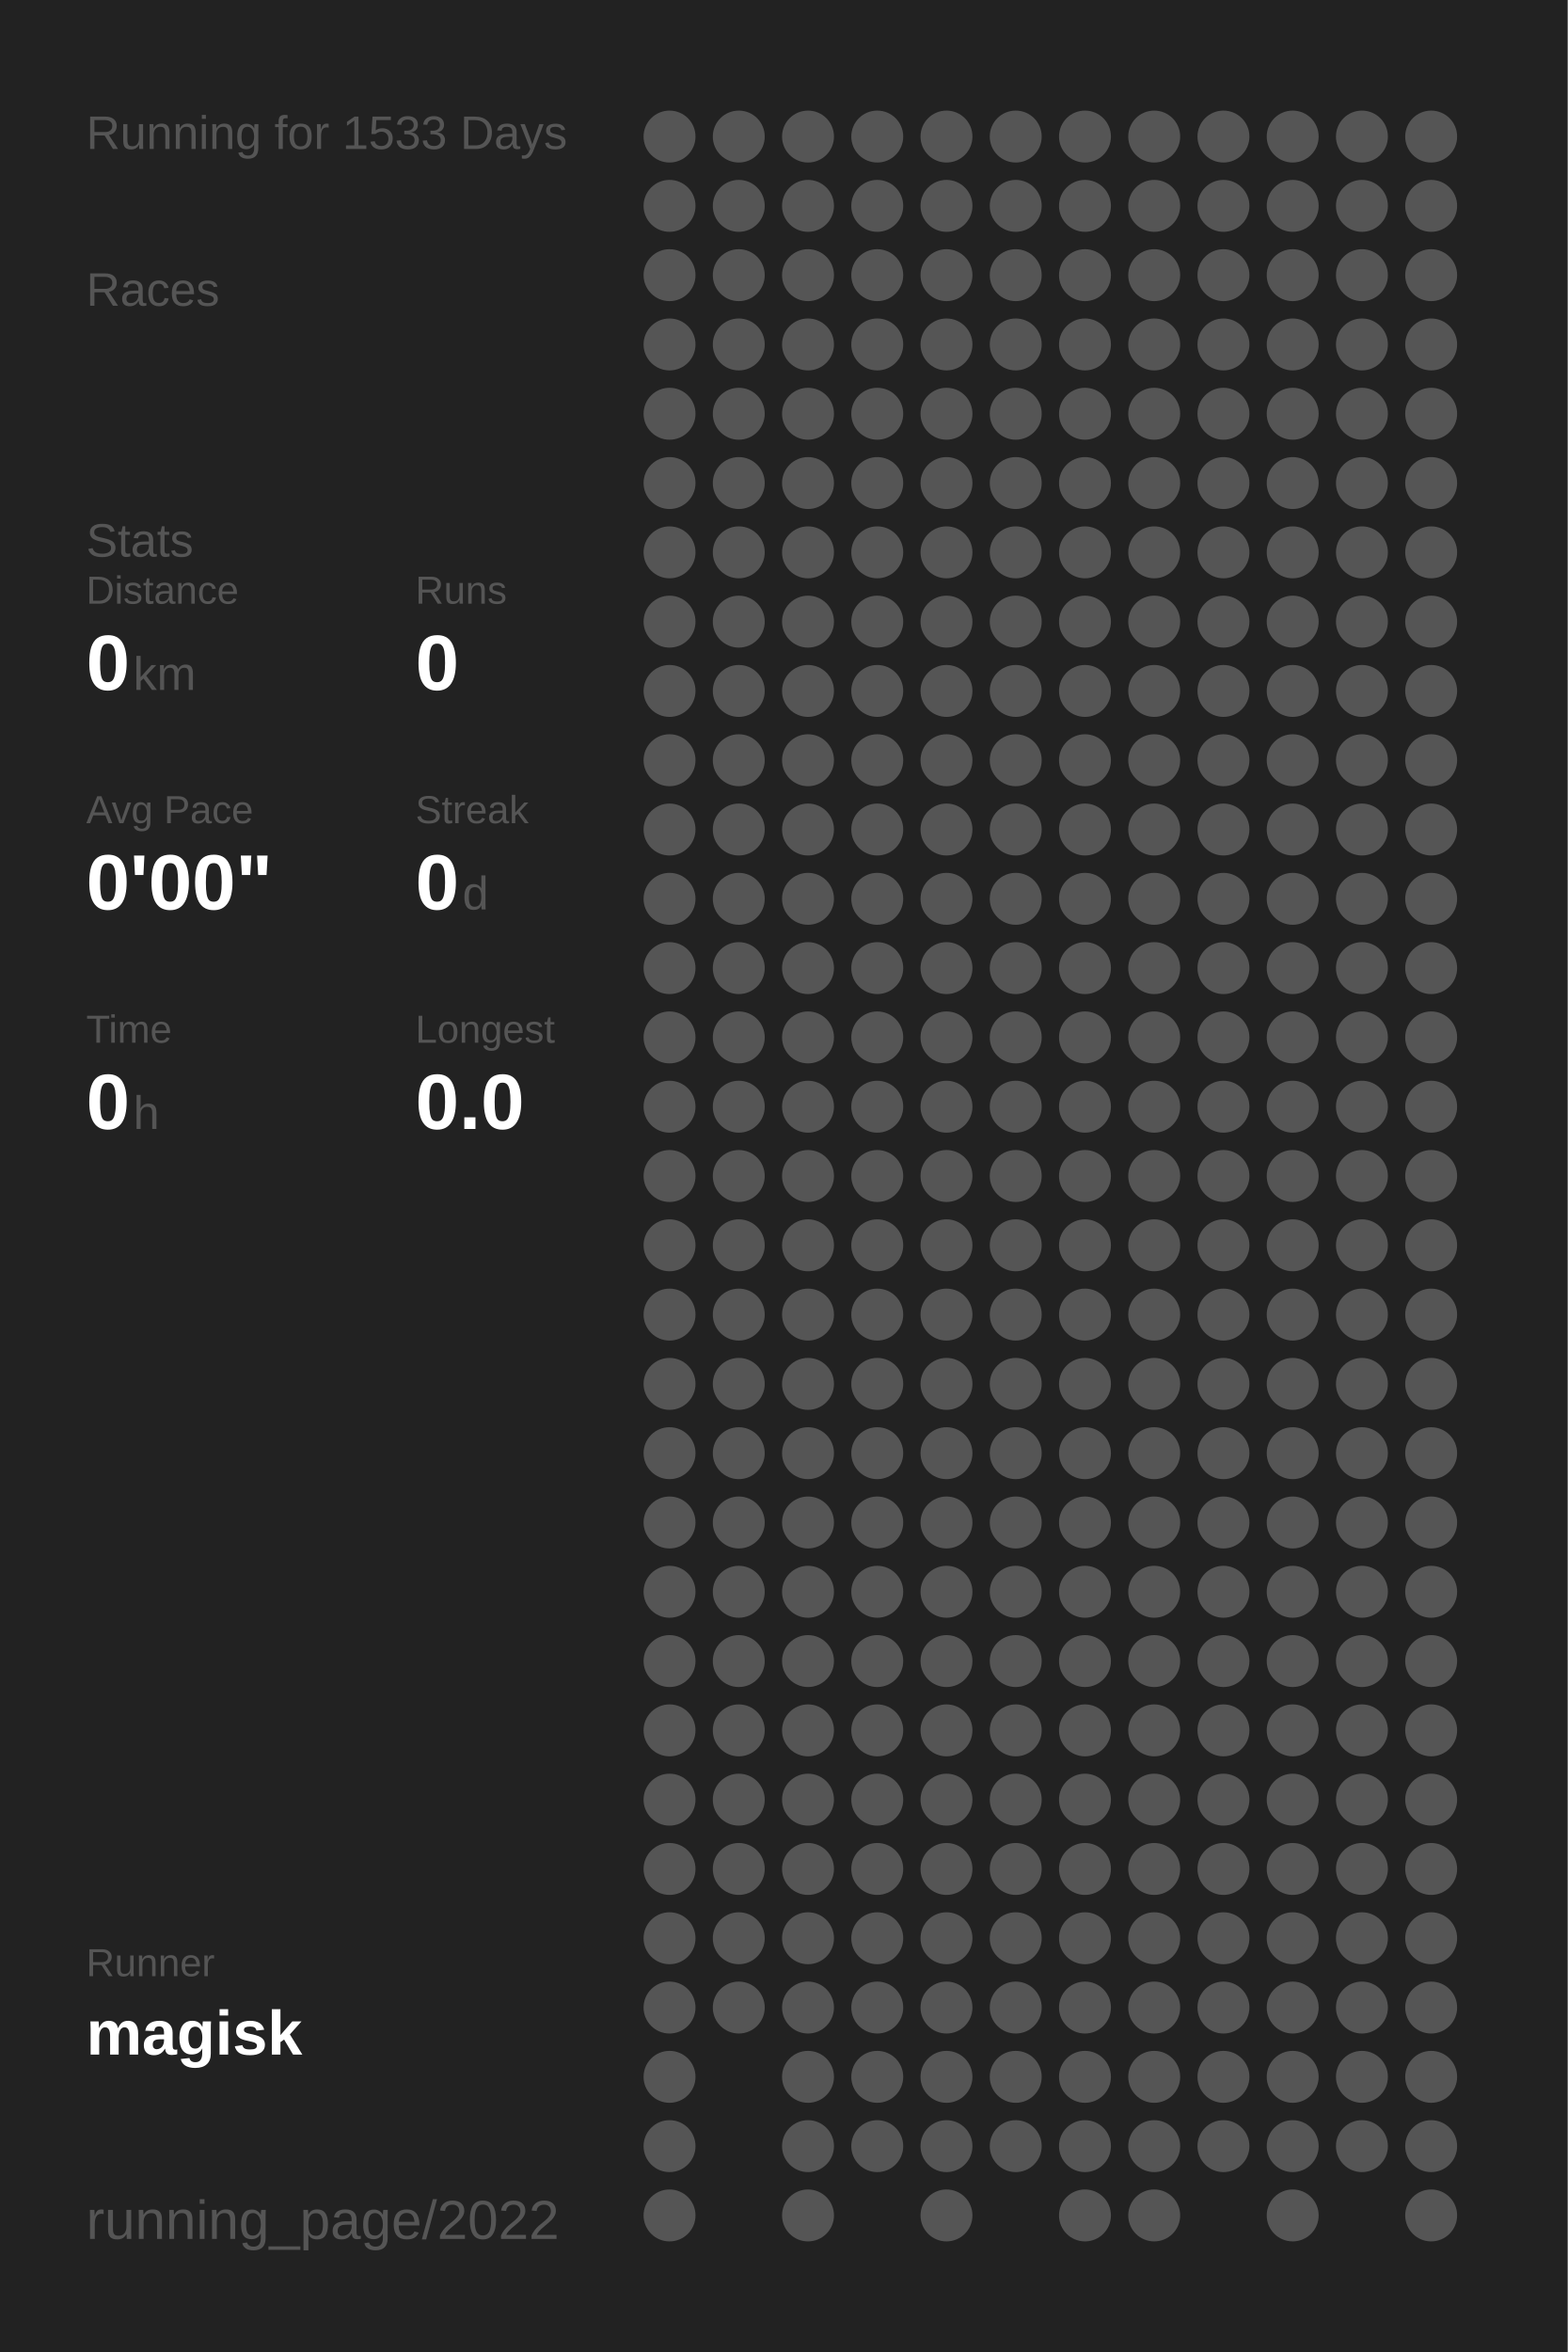
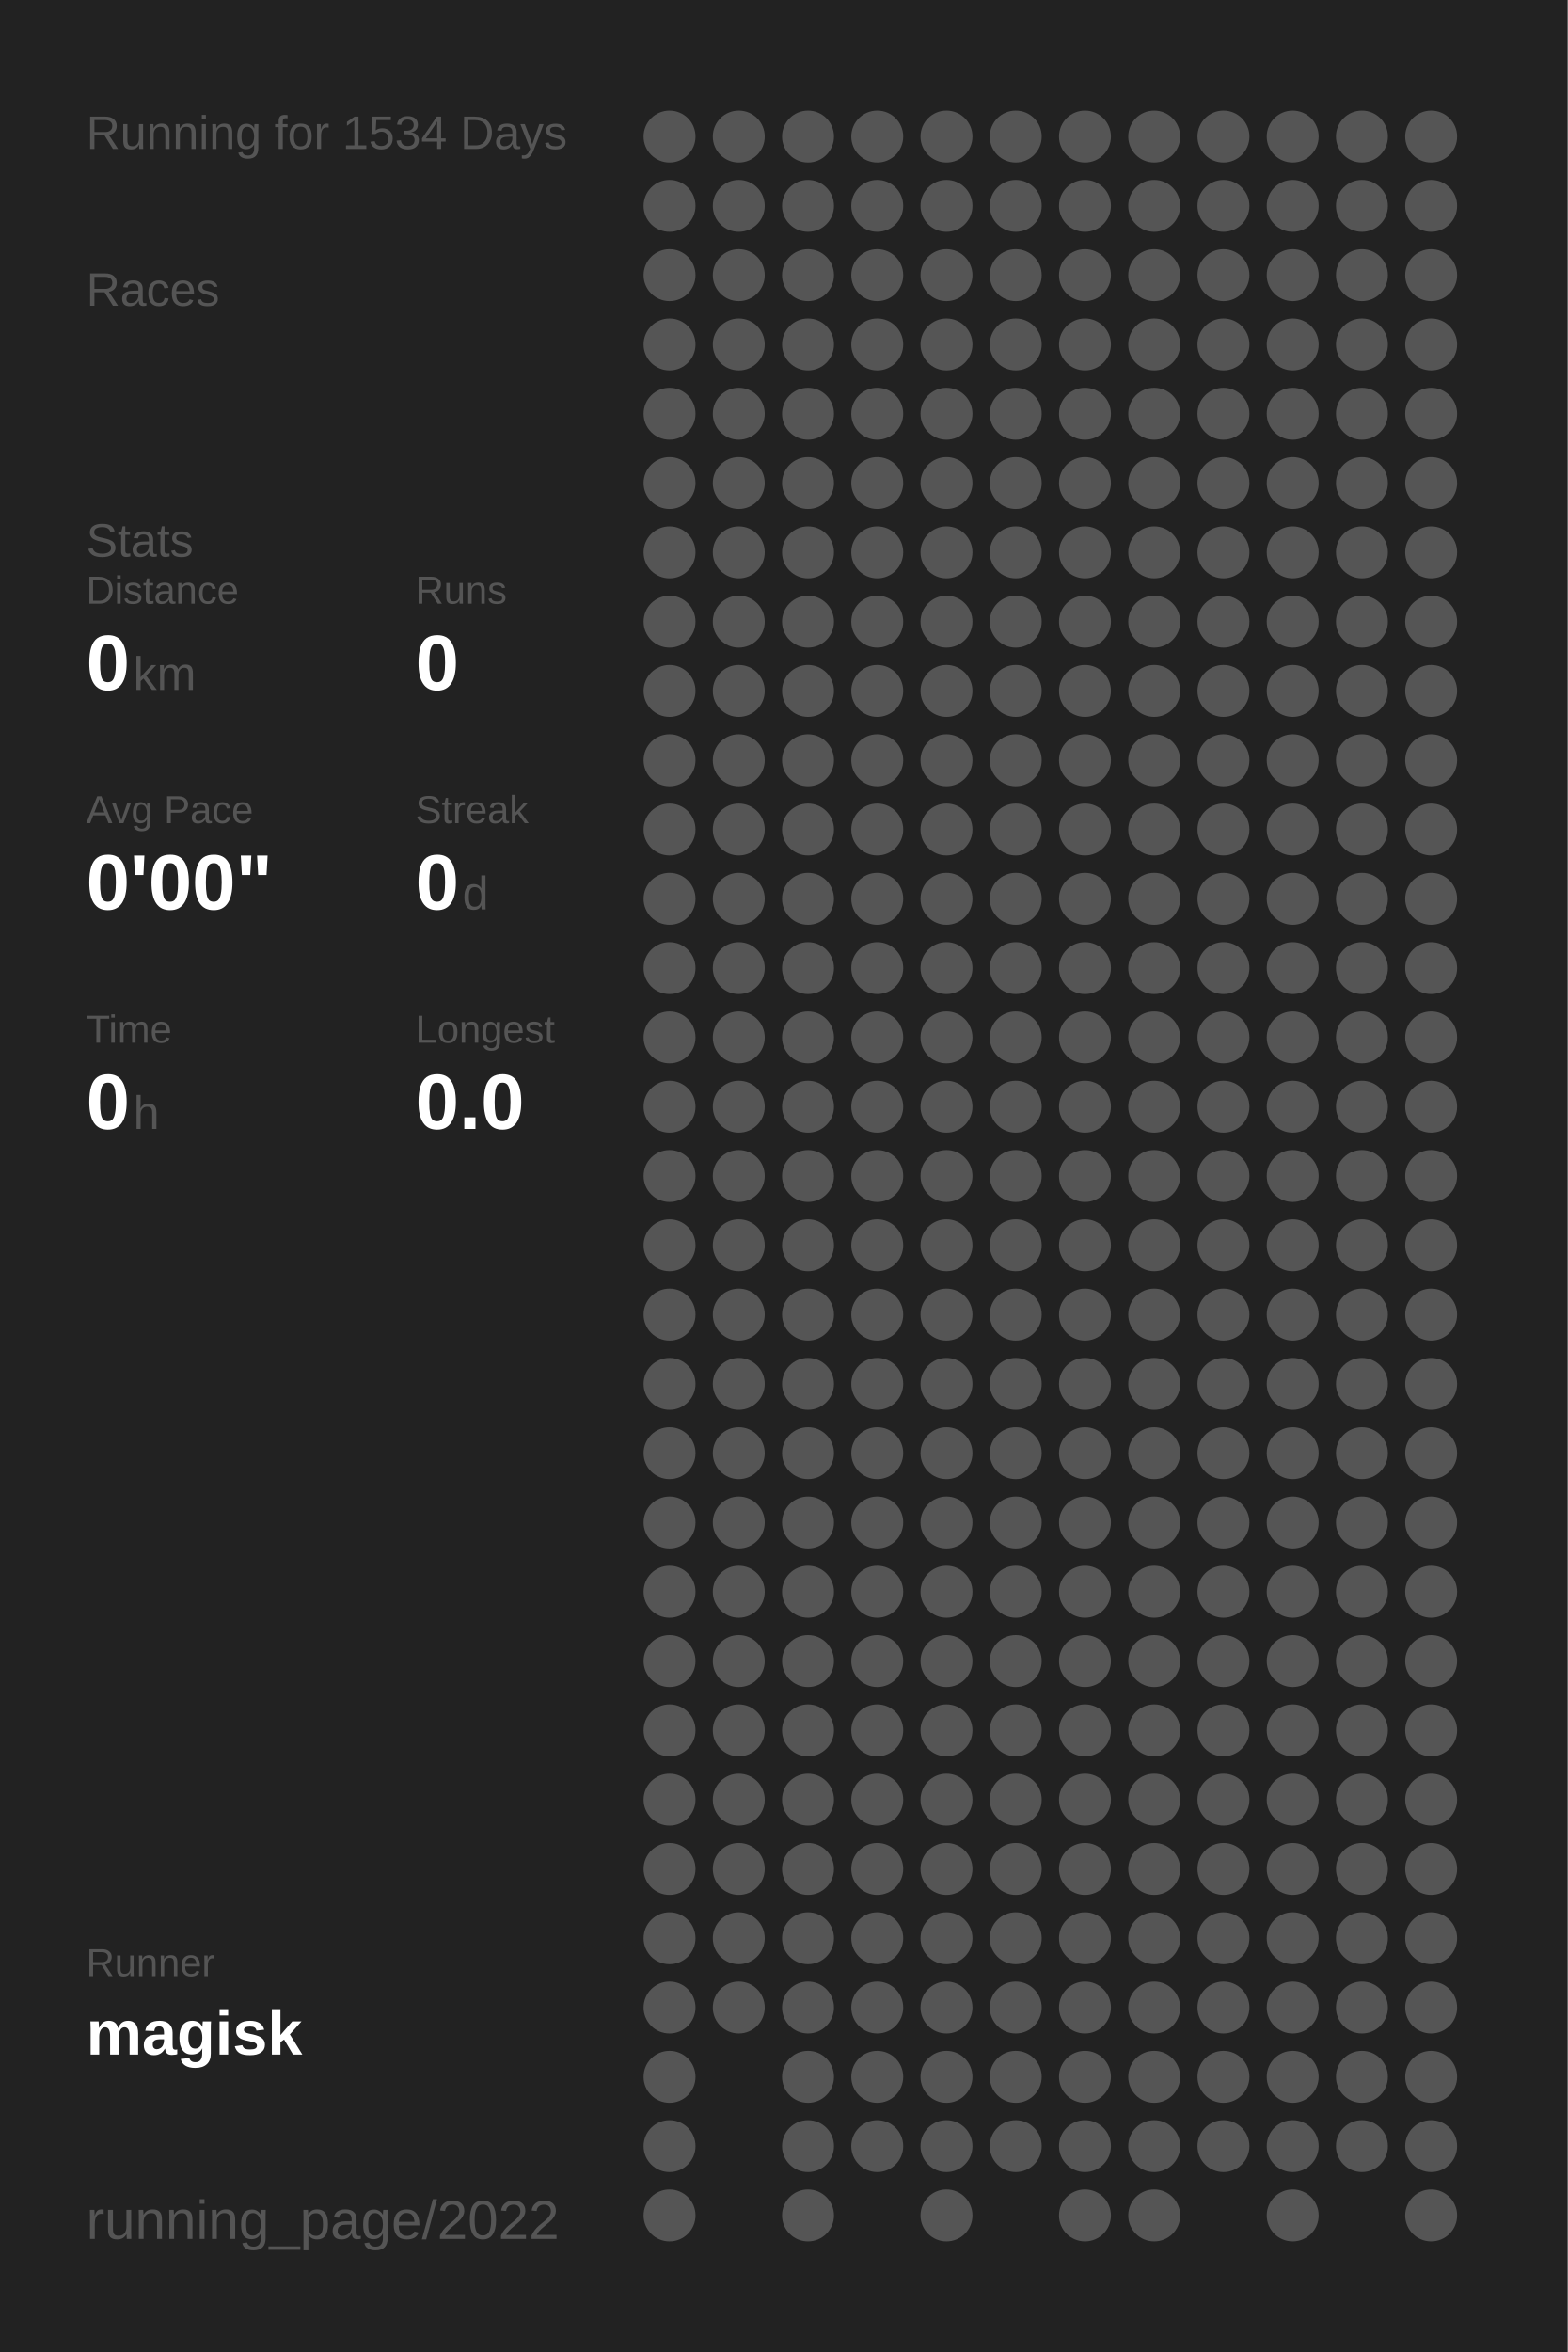
<svg xmlns="http://www.w3.org/2000/svg" baseProfile="full" height="300mm" version="1.1" viewBox="0,0,200,300" width="200mm">
  <defs />
  <rect fill="#222222" height="300" width="200" x="0" y="0" />
-   <text fill="#555555" style="font-size:6px; font-family:Arial;" x="11" y="19">Running for 1533 Days</text>
+   <text fill="#555555" style="font-size:6px; font-family:Arial;" x="11" y="19">Running for 1534 Days</text>
  <text fill="#555555" style="font-size:6px; font-family:Arial;" x="11" y="39">Races</text>
  <text fill="#555555" style="font-size:6px; font-family:Arial;" x="11" y="71">Stats</text>
  <text fill="#555555" style="font-size:5px; font-family:Arial;" x="11" y="77">Distance</text>
  <text fill="#FFFFFF" style="font-size:10px; font-family:Arial; font-weight:bold;" x="11" y="88">0</text>
  <text fill="#555555" style="font-size:6px; font-family:Arial;" x="17" y="88">km</text>
  <text fill="#555555" style="font-size:5px; font-family:Arial;" x="53" y="77">Runs</text>
  <text fill="#FFFFFF" style="font-size:10px; font-family:Arial; font-weight:bold;" x="53" y="88">0</text>
  <text fill="#555555" style="font-size:5px; font-family:Arial;" x="11" y="105">Avg Pace</text>
  <text fill="#FFFFFF" style="font-size:10px; font-family:Arial; font-weight:bold;" x="11" y="116">0'00"</text>
  <text fill="#555555" style="font-size:5px; font-family:Arial;" x="53" y="105">Streak</text>
  <text fill="#FFFFFF" style="font-size:10px; font-family:Arial; font-weight:bold;" x="53" y="116">0</text>
  <text fill="#555555" style="font-size:6px; font-family:Arial;" x="59" y="116">d</text>
  <text fill="#555555" style="font-size:5px; font-family:Arial;" x="11" y="133">Time</text>
  <text fill="#FFFFFF" style="font-size:10px; font-family:Arial; font-weight:bold;" x="11" y="144">0</text>
  <text fill="#555555" style="font-size:6px; font-family:Arial;" x="17" y="144">h</text>
  <text fill="#555555" style="font-size:5px; font-family:Arial;" x="53" y="133">Longest</text>
  <text fill="#FFFFFF" style="font-size:10px; font-family:Arial; font-weight:bold;" x="53" y="144">0.0</text>
  <text fill="#555555" style="font-size:5px; font-family:Arial;" x="11" y="252.065">Runner</text>
  <text fill="#FFFFFF" style="font-size:8px; font-family:Arial; font-weight:bold;" x="11" y="262.065">magisk</text>
  <text fill="#555555" style="font-size:7px; font-family:Arial;" x="11" y="285.581">running_page/2022</text>
  <circle cx="85.417" cy="17.419" fill="#555555" r="3.312" />
  <circle cx="85.417" cy="26.258" fill="#555555" r="3.312" />
  <circle cx="85.417" cy="35.097" fill="#555555" r="3.312" />
  <circle cx="85.417" cy="43.935" fill="#555555" r="3.312" />
  <circle cx="85.417" cy="52.774" fill="#555555" r="3.312" />
  <circle cx="85.417" cy="61.613" fill="#555555" r="3.312" />
  <circle cx="85.417" cy="70.452" fill="#555555" r="3.312" />
  <circle cx="85.417" cy="79.29" fill="#555555" r="3.312" />
  <circle cx="85.417" cy="88.129" fill="#555555" r="3.312" />
  <circle cx="85.417" cy="96.968" fill="#555555" r="3.312" />
  <circle cx="85.417" cy="105.806" fill="#555555" r="3.312" />
  <circle cx="85.417" cy="114.645" fill="#555555" r="3.312" />
  <circle cx="85.417" cy="123.484" fill="#555555" r="3.312" />
  <circle cx="85.417" cy="132.323" fill="#555555" r="3.312" />
  <circle cx="85.417" cy="141.161" fill="#555555" r="3.312" />
  <circle cx="85.417" cy="150" fill="#555555" r="3.312" />
  <circle cx="85.417" cy="158.839" fill="#555555" r="3.312" />
  <circle cx="85.417" cy="167.677" fill="#555555" r="3.312" />
  <circle cx="85.417" cy="176.516" fill="#555555" r="3.312" />
  <circle cx="85.417" cy="185.355" fill="#555555" r="3.312" />
  <circle cx="85.417" cy="194.194" fill="#555555" r="3.312" />
  <circle cx="85.417" cy="203.032" fill="#555555" r="3.312" />
  <circle cx="85.417" cy="211.871" fill="#555555" r="3.312" />
  <circle cx="85.417" cy="220.71" fill="#555555" r="3.312" />
  <circle cx="85.417" cy="229.548" fill="#555555" r="3.312" />
  <circle cx="85.417" cy="238.387" fill="#555555" r="3.312" />
  <circle cx="85.417" cy="247.226" fill="#555555" r="3.312" />
  <circle cx="85.417" cy="256.065" fill="#555555" r="3.312" />
  <circle cx="85.417" cy="264.903" fill="#555555" r="3.312" />
  <circle cx="85.417" cy="273.742" fill="#555555" r="3.312" />
  <circle cx="85.417" cy="282.581" fill="#555555" r="3.312" />
  <circle cx="94.25" cy="17.419" fill="#555555" r="3.312" />
  <circle cx="94.25" cy="26.258" fill="#555555" r="3.312" />
  <circle cx="94.25" cy="35.097" fill="#555555" r="3.312" />
  <circle cx="94.25" cy="43.935" fill="#555555" r="3.312" />
  <circle cx="94.25" cy="52.774" fill="#555555" r="3.312" />
  <circle cx="94.25" cy="61.613" fill="#555555" r="3.312" />
  <circle cx="94.25" cy="70.452" fill="#555555" r="3.312" />
  <circle cx="94.25" cy="79.29" fill="#555555" r="3.312" />
  <circle cx="94.25" cy="88.129" fill="#555555" r="3.312" />
  <circle cx="94.25" cy="96.968" fill="#555555" r="3.312" />
  <circle cx="94.25" cy="105.806" fill="#555555" r="3.312" />
  <circle cx="94.25" cy="114.645" fill="#555555" r="3.312" />
  <circle cx="94.25" cy="123.484" fill="#555555" r="3.312" />
  <circle cx="94.25" cy="132.323" fill="#555555" r="3.312" />
  <circle cx="94.25" cy="141.161" fill="#555555" r="3.312" />
  <circle cx="94.25" cy="150" fill="#555555" r="3.312" />
  <circle cx="94.25" cy="158.839" fill="#555555" r="3.312" />
  <circle cx="94.25" cy="167.677" fill="#555555" r="3.312" />
  <circle cx="94.25" cy="176.516" fill="#555555" r="3.312" />
  <circle cx="94.25" cy="185.355" fill="#555555" r="3.312" />
  <circle cx="94.25" cy="194.194" fill="#555555" r="3.312" />
  <circle cx="94.25" cy="203.032" fill="#555555" r="3.312" />
  <circle cx="94.25" cy="211.871" fill="#555555" r="3.312" />
  <circle cx="94.25" cy="220.71" fill="#555555" r="3.312" />
  <circle cx="94.25" cy="229.548" fill="#555555" r="3.312" />
  <circle cx="94.25" cy="238.387" fill="#555555" r="3.312" />
  <circle cx="94.25" cy="247.226" fill="#555555" r="3.312" />
  <circle cx="94.25" cy="256.065" fill="#555555" r="3.312" />
  <circle cx="103.083" cy="17.419" fill="#555555" r="3.312" />
  <circle cx="103.083" cy="26.258" fill="#555555" r="3.312" />
  <circle cx="103.083" cy="35.097" fill="#555555" r="3.312" />
  <circle cx="103.083" cy="43.935" fill="#555555" r="3.312" />
  <circle cx="103.083" cy="52.774" fill="#555555" r="3.312" />
  <circle cx="103.083" cy="61.613" fill="#555555" r="3.312" />
  <circle cx="103.083" cy="70.452" fill="#555555" r="3.312" />
  <circle cx="103.083" cy="79.29" fill="#555555" r="3.312" />
  <circle cx="103.083" cy="88.129" fill="#555555" r="3.312" />
  <circle cx="103.083" cy="96.968" fill="#555555" r="3.312" />
  <circle cx="103.083" cy="105.806" fill="#555555" r="3.312" />
  <circle cx="103.083" cy="114.645" fill="#555555" r="3.312" />
  <circle cx="103.083" cy="123.484" fill="#555555" r="3.312" />
  <circle cx="103.083" cy="132.323" fill="#555555" r="3.312" />
  <circle cx="103.083" cy="141.161" fill="#555555" r="3.312" />
  <circle cx="103.083" cy="150" fill="#555555" r="3.312" />
  <circle cx="103.083" cy="158.839" fill="#555555" r="3.312" />
  <circle cx="103.083" cy="167.677" fill="#555555" r="3.312" />
  <circle cx="103.083" cy="176.516" fill="#555555" r="3.312" />
  <circle cx="103.083" cy="185.355" fill="#555555" r="3.312" />
  <circle cx="103.083" cy="194.194" fill="#555555" r="3.312" />
  <circle cx="103.083" cy="203.032" fill="#555555" r="3.312" />
  <circle cx="103.083" cy="211.871" fill="#555555" r="3.312" />
  <circle cx="103.083" cy="220.71" fill="#555555" r="3.312" />
  <circle cx="103.083" cy="229.548" fill="#555555" r="3.312" />
  <circle cx="103.083" cy="238.387" fill="#555555" r="3.312" />
  <circle cx="103.083" cy="247.226" fill="#555555" r="3.312" />
  <circle cx="103.083" cy="256.065" fill="#555555" r="3.312" />
  <circle cx="103.083" cy="264.903" fill="#555555" r="3.312" />
  <circle cx="103.083" cy="273.742" fill="#555555" r="3.312" />
  <circle cx="103.083" cy="282.581" fill="#555555" r="3.312" />
  <circle cx="111.917" cy="17.419" fill="#555555" r="3.312" />
  <circle cx="111.917" cy="26.258" fill="#555555" r="3.312" />
  <circle cx="111.917" cy="35.097" fill="#555555" r="3.312" />
  <circle cx="111.917" cy="43.935" fill="#555555" r="3.312" />
  <circle cx="111.917" cy="52.774" fill="#555555" r="3.312" />
  <circle cx="111.917" cy="61.613" fill="#555555" r="3.312" />
  <circle cx="111.917" cy="70.452" fill="#555555" r="3.312" />
  <circle cx="111.917" cy="79.29" fill="#555555" r="3.312" />
  <circle cx="111.917" cy="88.129" fill="#555555" r="3.312" />
  <circle cx="111.917" cy="96.968" fill="#555555" r="3.312" />
  <circle cx="111.917" cy="105.806" fill="#555555" r="3.312" />
  <circle cx="111.917" cy="114.645" fill="#555555" r="3.312" />
  <circle cx="111.917" cy="123.484" fill="#555555" r="3.312" />
  <circle cx="111.917" cy="132.323" fill="#555555" r="3.312" />
  <circle cx="111.917" cy="141.161" fill="#555555" r="3.312" />
  <circle cx="111.917" cy="150" fill="#555555" r="3.312" />
  <circle cx="111.917" cy="158.839" fill="#555555" r="3.312" />
  <circle cx="111.917" cy="167.677" fill="#555555" r="3.312" />
  <circle cx="111.917" cy="176.516" fill="#555555" r="3.312" />
  <circle cx="111.917" cy="185.355" fill="#555555" r="3.312" />
  <circle cx="111.917" cy="194.194" fill="#555555" r="3.312" />
  <circle cx="111.917" cy="203.032" fill="#555555" r="3.312" />
  <circle cx="111.917" cy="211.871" fill="#555555" r="3.312" />
  <circle cx="111.917" cy="220.71" fill="#555555" r="3.312" />
  <circle cx="111.917" cy="229.548" fill="#555555" r="3.312" />
  <circle cx="111.917" cy="238.387" fill="#555555" r="3.312" />
  <circle cx="111.917" cy="247.226" fill="#555555" r="3.312" />
  <circle cx="111.917" cy="256.065" fill="#555555" r="3.312" />
  <circle cx="111.917" cy="264.903" fill="#555555" r="3.312" />
  <circle cx="111.917" cy="273.742" fill="#555555" r="3.312" />
  <circle cx="120.75" cy="17.419" fill="#555555" r="3.312" />
  <circle cx="120.75" cy="26.258" fill="#555555" r="3.312" />
  <circle cx="120.75" cy="35.097" fill="#555555" r="3.312" />
  <circle cx="120.75" cy="43.935" fill="#555555" r="3.312" />
  <circle cx="120.75" cy="52.774" fill="#555555" r="3.312" />
  <circle cx="120.75" cy="61.613" fill="#555555" r="3.312" />
  <circle cx="120.75" cy="70.452" fill="#555555" r="3.312" />
  <circle cx="120.75" cy="79.29" fill="#555555" r="3.312" />
  <circle cx="120.75" cy="88.129" fill="#555555" r="3.312" />
  <circle cx="120.75" cy="96.968" fill="#555555" r="3.312" />
  <circle cx="120.75" cy="105.806" fill="#555555" r="3.312" />
  <circle cx="120.75" cy="114.645" fill="#555555" r="3.312" />
  <circle cx="120.75" cy="123.484" fill="#555555" r="3.312" />
  <circle cx="120.75" cy="132.323" fill="#555555" r="3.312" />
  <circle cx="120.75" cy="141.161" fill="#555555" r="3.312" />
  <circle cx="120.75" cy="150" fill="#555555" r="3.312" />
  <circle cx="120.75" cy="158.839" fill="#555555" r="3.312" />
  <circle cx="120.75" cy="167.677" fill="#555555" r="3.312" />
  <circle cx="120.75" cy="176.516" fill="#555555" r="3.312" />
  <circle cx="120.75" cy="185.355" fill="#555555" r="3.312" />
  <circle cx="120.75" cy="194.194" fill="#555555" r="3.312" />
  <circle cx="120.75" cy="203.032" fill="#555555" r="3.312" />
  <circle cx="120.75" cy="211.871" fill="#555555" r="3.312" />
  <circle cx="120.75" cy="220.71" fill="#555555" r="3.312" />
  <circle cx="120.75" cy="229.548" fill="#555555" r="3.312" />
  <circle cx="120.75" cy="238.387" fill="#555555" r="3.312" />
  <circle cx="120.75" cy="247.226" fill="#555555" r="3.312" />
  <circle cx="120.75" cy="256.065" fill="#555555" r="3.312" />
  <circle cx="120.75" cy="264.903" fill="#555555" r="3.312" />
  <circle cx="120.75" cy="273.742" fill="#555555" r="3.312" />
  <circle cx="120.75" cy="282.581" fill="#555555" r="3.312" />
  <circle cx="129.583" cy="17.419" fill="#555555" r="3.312" />
  <circle cx="129.583" cy="26.258" fill="#555555" r="3.312" />
  <circle cx="129.583" cy="35.097" fill="#555555" r="3.312" />
  <circle cx="129.583" cy="43.935" fill="#555555" r="3.312" />
  <circle cx="129.583" cy="52.774" fill="#555555" r="3.312" />
  <circle cx="129.583" cy="61.613" fill="#555555" r="3.312" />
  <circle cx="129.583" cy="70.452" fill="#555555" r="3.312" />
  <circle cx="129.583" cy="79.29" fill="#555555" r="3.312" />
  <circle cx="129.583" cy="88.129" fill="#555555" r="3.312" />
  <circle cx="129.583" cy="96.968" fill="#555555" r="3.312" />
  <circle cx="129.583" cy="105.806" fill="#555555" r="3.312" />
  <circle cx="129.583" cy="114.645" fill="#555555" r="3.312" />
  <circle cx="129.583" cy="123.484" fill="#555555" r="3.312" />
  <circle cx="129.583" cy="132.323" fill="#555555" r="3.312" />
  <circle cx="129.583" cy="141.161" fill="#555555" r="3.312" />
  <circle cx="129.583" cy="150" fill="#555555" r="3.312" />
  <circle cx="129.583" cy="158.839" fill="#555555" r="3.312" />
  <circle cx="129.583" cy="167.677" fill="#555555" r="3.312" />
  <circle cx="129.583" cy="176.516" fill="#555555" r="3.312" />
  <circle cx="129.583" cy="185.355" fill="#555555" r="3.312" />
  <circle cx="129.583" cy="194.194" fill="#555555" r="3.312" />
  <circle cx="129.583" cy="203.032" fill="#555555" r="3.312" />
  <circle cx="129.583" cy="211.871" fill="#555555" r="3.312" />
  <circle cx="129.583" cy="220.71" fill="#555555" r="3.312" />
  <circle cx="129.583" cy="229.548" fill="#555555" r="3.312" />
  <circle cx="129.583" cy="238.387" fill="#555555" r="3.312" />
  <circle cx="129.583" cy="247.226" fill="#555555" r="3.312" />
  <circle cx="129.583" cy="256.065" fill="#555555" r="3.312" />
  <circle cx="129.583" cy="264.903" fill="#555555" r="3.312" />
  <circle cx="129.583" cy="273.742" fill="#555555" r="3.312" />
  <circle cx="138.417" cy="17.419" fill="#555555" r="3.312" />
  <circle cx="138.417" cy="26.258" fill="#555555" r="3.312" />
  <circle cx="138.417" cy="35.097" fill="#555555" r="3.312" />
  <circle cx="138.417" cy="43.935" fill="#555555" r="3.312" />
  <circle cx="138.417" cy="52.774" fill="#555555" r="3.312" />
  <circle cx="138.417" cy="61.613" fill="#555555" r="3.312" />
  <circle cx="138.417" cy="70.452" fill="#555555" r="3.312" />
  <circle cx="138.417" cy="79.29" fill="#555555" r="3.312" />
  <circle cx="138.417" cy="88.129" fill="#555555" r="3.312" />
  <circle cx="138.417" cy="96.968" fill="#555555" r="3.312" />
  <circle cx="138.417" cy="105.806" fill="#555555" r="3.312" />
  <circle cx="138.417" cy="114.645" fill="#555555" r="3.312" />
  <circle cx="138.417" cy="123.484" fill="#555555" r="3.312" />
  <circle cx="138.417" cy="132.323" fill="#555555" r="3.312" />
  <circle cx="138.417" cy="141.161" fill="#555555" r="3.312" />
  <circle cx="138.417" cy="150" fill="#555555" r="3.312" />
  <circle cx="138.417" cy="158.839" fill="#555555" r="3.312" />
  <circle cx="138.417" cy="167.677" fill="#555555" r="3.312" />
  <circle cx="138.417" cy="176.516" fill="#555555" r="3.312" />
  <circle cx="138.417" cy="185.355" fill="#555555" r="3.312" />
  <circle cx="138.417" cy="194.194" fill="#555555" r="3.312" />
  <circle cx="138.417" cy="203.032" fill="#555555" r="3.312" />
  <circle cx="138.417" cy="211.871" fill="#555555" r="3.312" />
  <circle cx="138.417" cy="220.71" fill="#555555" r="3.312" />
  <circle cx="138.417" cy="229.548" fill="#555555" r="3.312" />
  <circle cx="138.417" cy="238.387" fill="#555555" r="3.312" />
  <circle cx="138.417" cy="247.226" fill="#555555" r="3.312" />
  <circle cx="138.417" cy="256.065" fill="#555555" r="3.312" />
  <circle cx="138.417" cy="264.903" fill="#555555" r="3.312" />
  <circle cx="138.417" cy="273.742" fill="#555555" r="3.312" />
  <circle cx="138.417" cy="282.581" fill="#555555" r="3.312" />
  <circle cx="147.25" cy="17.419" fill="#555555" r="3.312" />
  <circle cx="147.25" cy="26.258" fill="#555555" r="3.312" />
  <circle cx="147.25" cy="35.097" fill="#555555" r="3.312" />
  <circle cx="147.25" cy="43.935" fill="#555555" r="3.312" />
  <circle cx="147.25" cy="52.774" fill="#555555" r="3.312" />
  <circle cx="147.25" cy="61.613" fill="#555555" r="3.312" />
  <circle cx="147.25" cy="70.452" fill="#555555" r="3.312" />
  <circle cx="147.25" cy="79.29" fill="#555555" r="3.312" />
  <circle cx="147.25" cy="88.129" fill="#555555" r="3.312" />
  <circle cx="147.25" cy="96.968" fill="#555555" r="3.312" />
  <circle cx="147.25" cy="105.806" fill="#555555" r="3.312" />
  <circle cx="147.25" cy="114.645" fill="#555555" r="3.312" />
  <circle cx="147.25" cy="123.484" fill="#555555" r="3.312" />
  <circle cx="147.25" cy="132.323" fill="#555555" r="3.312" />
  <circle cx="147.25" cy="141.161" fill="#555555" r="3.312" />
  <circle cx="147.25" cy="150" fill="#555555" r="3.312" />
  <circle cx="147.25" cy="158.839" fill="#555555" r="3.312" />
  <circle cx="147.25" cy="167.677" fill="#555555" r="3.312" />
  <circle cx="147.25" cy="176.516" fill="#555555" r="3.312" />
  <circle cx="147.25" cy="185.355" fill="#555555" r="3.312" />
  <circle cx="147.25" cy="194.194" fill="#555555" r="3.312" />
  <circle cx="147.25" cy="203.032" fill="#555555" r="3.312" />
  <circle cx="147.25" cy="211.871" fill="#555555" r="3.312" />
  <circle cx="147.25" cy="220.71" fill="#555555" r="3.312" />
  <circle cx="147.25" cy="229.548" fill="#555555" r="3.312" />
  <circle cx="147.25" cy="238.387" fill="#555555" r="3.312" />
  <circle cx="147.25" cy="247.226" fill="#555555" r="3.312" />
  <circle cx="147.25" cy="256.065" fill="#555555" r="3.312" />
  <circle cx="147.25" cy="264.903" fill="#555555" r="3.312" />
  <circle cx="147.25" cy="273.742" fill="#555555" r="3.312" />
  <circle cx="147.25" cy="282.581" fill="#555555" r="3.312" />
  <circle cx="156.083" cy="17.419" fill="#555555" r="3.312" />
  <circle cx="156.083" cy="26.258" fill="#555555" r="3.312" />
  <circle cx="156.083" cy="35.097" fill="#555555" r="3.312" />
  <circle cx="156.083" cy="43.935" fill="#555555" r="3.312" />
  <circle cx="156.083" cy="52.774" fill="#555555" r="3.312" />
  <circle cx="156.083" cy="61.613" fill="#555555" r="3.312" />
  <circle cx="156.083" cy="70.452" fill="#555555" r="3.312" />
  <circle cx="156.083" cy="79.29" fill="#555555" r="3.312" />
  <circle cx="156.083" cy="88.129" fill="#555555" r="3.312" />
  <circle cx="156.083" cy="96.968" fill="#555555" r="3.312" />
  <circle cx="156.083" cy="105.806" fill="#555555" r="3.312" />
  <circle cx="156.083" cy="114.645" fill="#555555" r="3.312" />
  <circle cx="156.083" cy="123.484" fill="#555555" r="3.312" />
  <circle cx="156.083" cy="132.323" fill="#555555" r="3.312" />
  <circle cx="156.083" cy="141.161" fill="#555555" r="3.312" />
  <circle cx="156.083" cy="150" fill="#555555" r="3.312" />
  <circle cx="156.083" cy="158.839" fill="#555555" r="3.312" />
  <circle cx="156.083" cy="167.677" fill="#555555" r="3.312" />
  <circle cx="156.083" cy="176.516" fill="#555555" r="3.312" />
  <circle cx="156.083" cy="185.355" fill="#555555" r="3.312" />
  <circle cx="156.083" cy="194.194" fill="#555555" r="3.312" />
  <circle cx="156.083" cy="203.032" fill="#555555" r="3.312" />
  <circle cx="156.083" cy="211.871" fill="#555555" r="3.312" />
  <circle cx="156.083" cy="220.71" fill="#555555" r="3.312" />
  <circle cx="156.083" cy="229.548" fill="#555555" r="3.312" />
  <circle cx="156.083" cy="238.387" fill="#555555" r="3.312" />
  <circle cx="156.083" cy="247.226" fill="#555555" r="3.312" />
  <circle cx="156.083" cy="256.065" fill="#555555" r="3.312" />
  <circle cx="156.083" cy="264.903" fill="#555555" r="3.312" />
  <circle cx="156.083" cy="273.742" fill="#555555" r="3.312" />
  <circle cx="164.917" cy="17.419" fill="#555555" r="3.312" />
  <circle cx="164.917" cy="26.258" fill="#555555" r="3.312" />
  <circle cx="164.917" cy="35.097" fill="#555555" r="3.312" />
  <circle cx="164.917" cy="43.935" fill="#555555" r="3.312" />
  <circle cx="164.917" cy="52.774" fill="#555555" r="3.312" />
  <circle cx="164.917" cy="61.613" fill="#555555" r="3.312" />
  <circle cx="164.917" cy="70.452" fill="#555555" r="3.312" />
  <circle cx="164.917" cy="79.29" fill="#555555" r="3.312" />
  <circle cx="164.917" cy="88.129" fill="#555555" r="3.312" />
  <circle cx="164.917" cy="96.968" fill="#555555" r="3.312" />
  <circle cx="164.917" cy="105.806" fill="#555555" r="3.312" />
  <circle cx="164.917" cy="114.645" fill="#555555" r="3.312" />
  <circle cx="164.917" cy="123.484" fill="#555555" r="3.312" />
  <circle cx="164.917" cy="132.323" fill="#555555" r="3.312" />
  <circle cx="164.917" cy="141.161" fill="#555555" r="3.312" />
  <circle cx="164.917" cy="150" fill="#555555" r="3.312" />
  <circle cx="164.917" cy="158.839" fill="#555555" r="3.312" />
  <circle cx="164.917" cy="167.677" fill="#555555" r="3.312" />
  <circle cx="164.917" cy="176.516" fill="#555555" r="3.312" />
  <circle cx="164.917" cy="185.355" fill="#555555" r="3.312" />
  <circle cx="164.917" cy="194.194" fill="#555555" r="3.312" />
  <circle cx="164.917" cy="203.032" fill="#555555" r="3.312" />
  <circle cx="164.917" cy="211.871" fill="#555555" r="3.312" />
  <circle cx="164.917" cy="220.71" fill="#555555" r="3.312" />
  <circle cx="164.917" cy="229.548" fill="#555555" r="3.312" />
  <circle cx="164.917" cy="238.387" fill="#555555" r="3.312" />
  <circle cx="164.917" cy="247.226" fill="#555555" r="3.312" />
  <circle cx="164.917" cy="256.065" fill="#555555" r="3.312" />
  <circle cx="164.917" cy="264.903" fill="#555555" r="3.312" />
  <circle cx="164.917" cy="273.742" fill="#555555" r="3.312" />
  <circle cx="164.917" cy="282.581" fill="#555555" r="3.312" />
  <circle cx="173.75" cy="17.419" fill="#555555" r="3.312" />
  <circle cx="173.75" cy="26.258" fill="#555555" r="3.312" />
  <circle cx="173.75" cy="35.097" fill="#555555" r="3.312" />
  <circle cx="173.75" cy="43.935" fill="#555555" r="3.312" />
  <circle cx="173.75" cy="52.774" fill="#555555" r="3.312" />
  <circle cx="173.75" cy="61.613" fill="#555555" r="3.312" />
  <circle cx="173.75" cy="70.452" fill="#555555" r="3.312" />
  <circle cx="173.75" cy="79.29" fill="#555555" r="3.312" />
  <circle cx="173.75" cy="88.129" fill="#555555" r="3.312" />
  <circle cx="173.75" cy="96.968" fill="#555555" r="3.312" />
  <circle cx="173.75" cy="105.806" fill="#555555" r="3.312" />
  <circle cx="173.75" cy="114.645" fill="#555555" r="3.312" />
  <circle cx="173.75" cy="123.484" fill="#555555" r="3.312" />
  <circle cx="173.75" cy="132.323" fill="#555555" r="3.312" />
  <circle cx="173.75" cy="141.161" fill="#555555" r="3.312" />
  <circle cx="173.75" cy="150" fill="#555555" r="3.312" />
  <circle cx="173.75" cy="158.839" fill="#555555" r="3.312" />
  <circle cx="173.75" cy="167.677" fill="#555555" r="3.312" />
  <circle cx="173.75" cy="176.516" fill="#555555" r="3.312" />
  <circle cx="173.75" cy="185.355" fill="#555555" r="3.312" />
  <circle cx="173.75" cy="194.194" fill="#555555" r="3.312" />
  <circle cx="173.75" cy="203.032" fill="#555555" r="3.312" />
  <circle cx="173.75" cy="211.871" fill="#555555" r="3.312" />
  <circle cx="173.75" cy="220.71" fill="#555555" r="3.312" />
  <circle cx="173.75" cy="229.548" fill="#555555" r="3.312" />
  <circle cx="173.75" cy="238.387" fill="#555555" r="3.312" />
  <circle cx="173.75" cy="247.226" fill="#555555" r="3.312" />
  <circle cx="173.75" cy="256.065" fill="#555555" r="3.312" />
  <circle cx="173.75" cy="264.903" fill="#555555" r="3.312" />
  <circle cx="173.75" cy="273.742" fill="#555555" r="3.312" />
  <circle cx="182.583" cy="17.419" fill="#555555" r="3.312" />
  <circle cx="182.583" cy="26.258" fill="#555555" r="3.312" />
  <circle cx="182.583" cy="35.097" fill="#555555" r="3.312" />
  <circle cx="182.583" cy="43.935" fill="#555555" r="3.312" />
  <circle cx="182.583" cy="52.774" fill="#555555" r="3.312" />
  <circle cx="182.583" cy="61.613" fill="#555555" r="3.312" />
  <circle cx="182.583" cy="70.452" fill="#555555" r="3.312" />
  <circle cx="182.583" cy="79.29" fill="#555555" r="3.312" />
  <circle cx="182.583" cy="88.129" fill="#555555" r="3.312" />
  <circle cx="182.583" cy="96.968" fill="#555555" r="3.312" />
  <circle cx="182.583" cy="105.806" fill="#555555" r="3.312" />
  <circle cx="182.583" cy="114.645" fill="#555555" r="3.312" />
  <circle cx="182.583" cy="123.484" fill="#555555" r="3.312" />
  <circle cx="182.583" cy="132.323" fill="#555555" r="3.312" />
  <circle cx="182.583" cy="141.161" fill="#555555" r="3.312" />
  <circle cx="182.583" cy="150" fill="#555555" r="3.312" />
  <circle cx="182.583" cy="158.839" fill="#555555" r="3.312" />
  <circle cx="182.583" cy="167.677" fill="#555555" r="3.312" />
  <circle cx="182.583" cy="176.516" fill="#555555" r="3.312" />
  <circle cx="182.583" cy="185.355" fill="#555555" r="3.312" />
  <circle cx="182.583" cy="194.194" fill="#555555" r="3.312" />
  <circle cx="182.583" cy="203.032" fill="#555555" r="3.312" />
  <circle cx="182.583" cy="211.871" fill="#555555" r="3.312" />
  <circle cx="182.583" cy="220.71" fill="#555555" r="3.312" />
  <circle cx="182.583" cy="229.548" fill="#555555" r="3.312" />
  <circle cx="182.583" cy="238.387" fill="#555555" r="3.312" />
  <circle cx="182.583" cy="247.226" fill="#555555" r="3.312" />
  <circle cx="182.583" cy="256.065" fill="#555555" r="3.312" />
  <circle cx="182.583" cy="264.903" fill="#555555" r="3.312" />
  <circle cx="182.583" cy="273.742" fill="#555555" r="3.312" />
  <circle cx="182.583" cy="282.581" fill="#555555" r="3.312" />
</svg>
